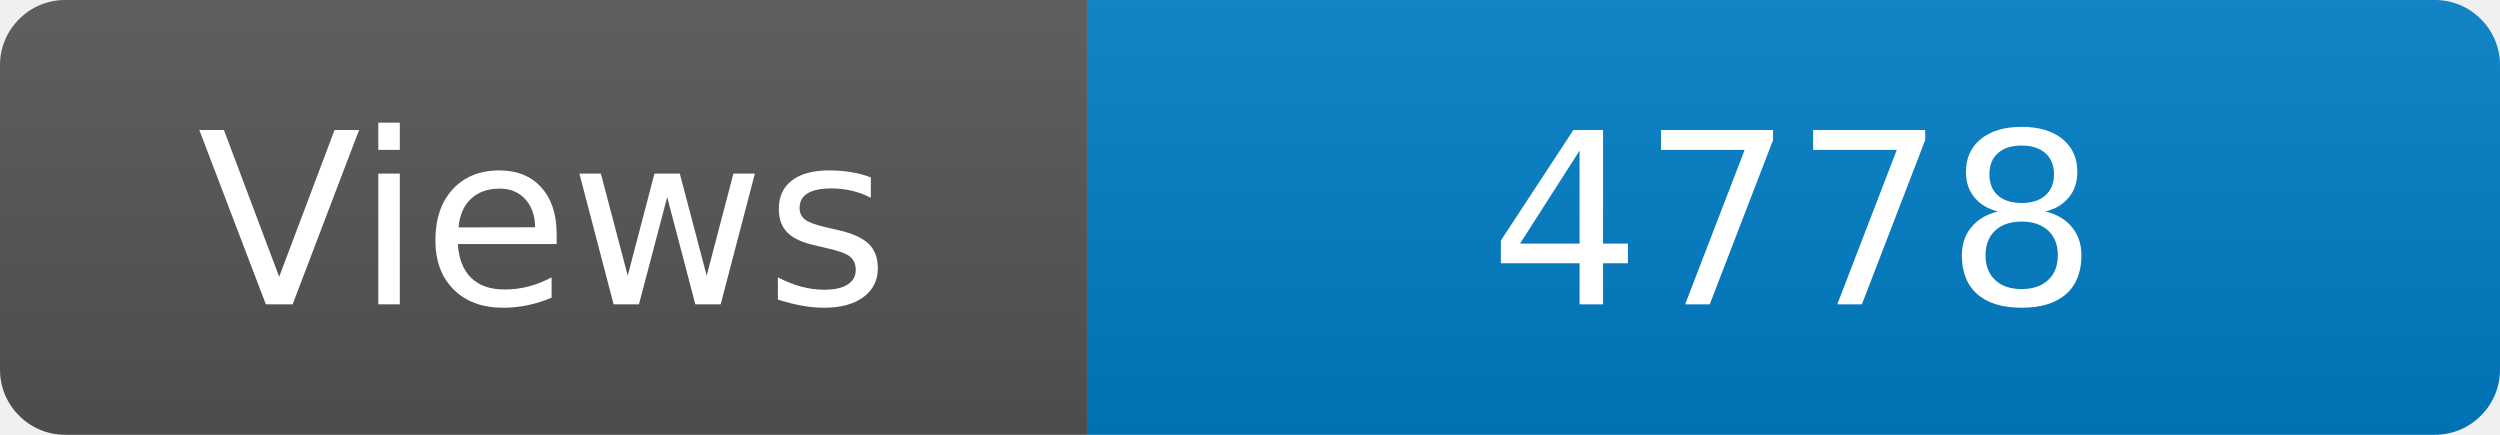
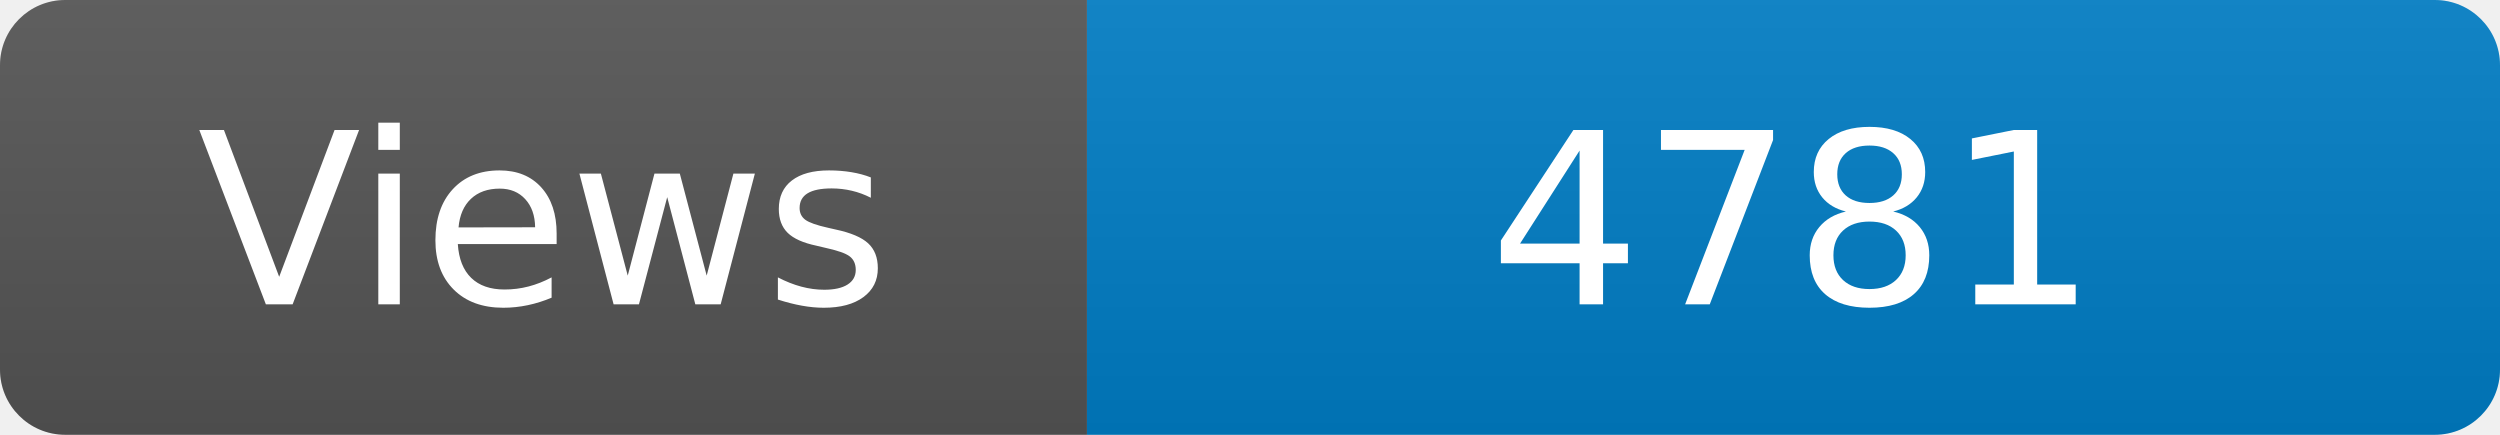
<svg xmlns="http://www.w3.org/2000/svg" width="115" height="20" role="img" aria-label="Maintained?: yes">
  <linearGradient id="s" x2="0" y2="100%">
    <stop offset="0" stop-color="#bbb" stop-opacity=".1" />
    <stop offset="1" stop-opacity=".1" />
  </linearGradient>
  <clipPath id="r">
    <rect width="115" height="20" rx="3" fill="#fff" />
  </clipPath>
  <g clip-path="url(#r)">
    <rect width="50" height="20" fill="#555" />
    <rect x="50" width="160" height="20" fill="#007ec6" />
    <rect width="115" height="20" fill="url(#s)" />
  </g>
  <g fill="#fff" text-anchor="middle" font-family="Verdana,Geneva,DejaVu Sans,sans-serif" font-size="110">
    <text x="250" y="140" transform="scale(.1)" fill="#fff">Views</text>
-     <text x="825" y="140" transform="scale(.1)" fill="#fff">4778</text>
+     <text x="825" y="140" transform="scale(.1)" fill="#fff">4781</text>
  </g>
</svg>
